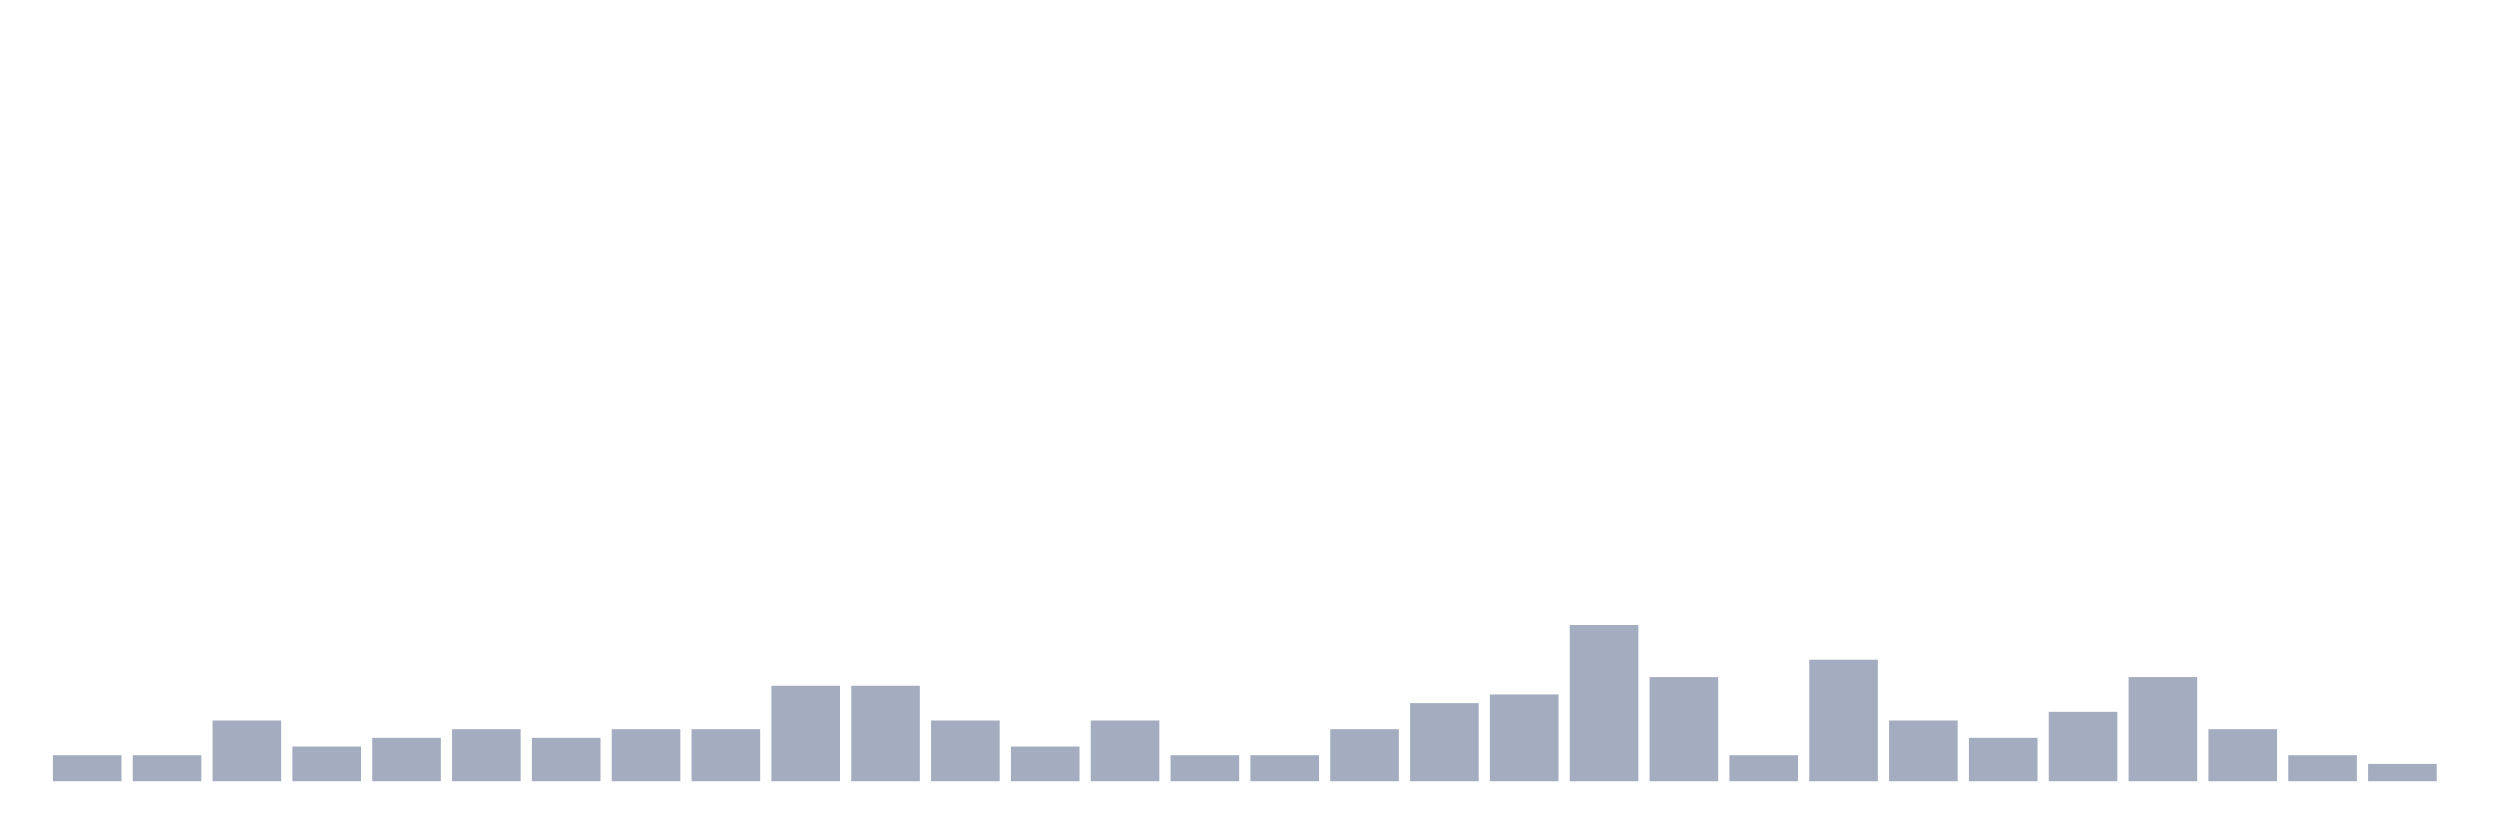
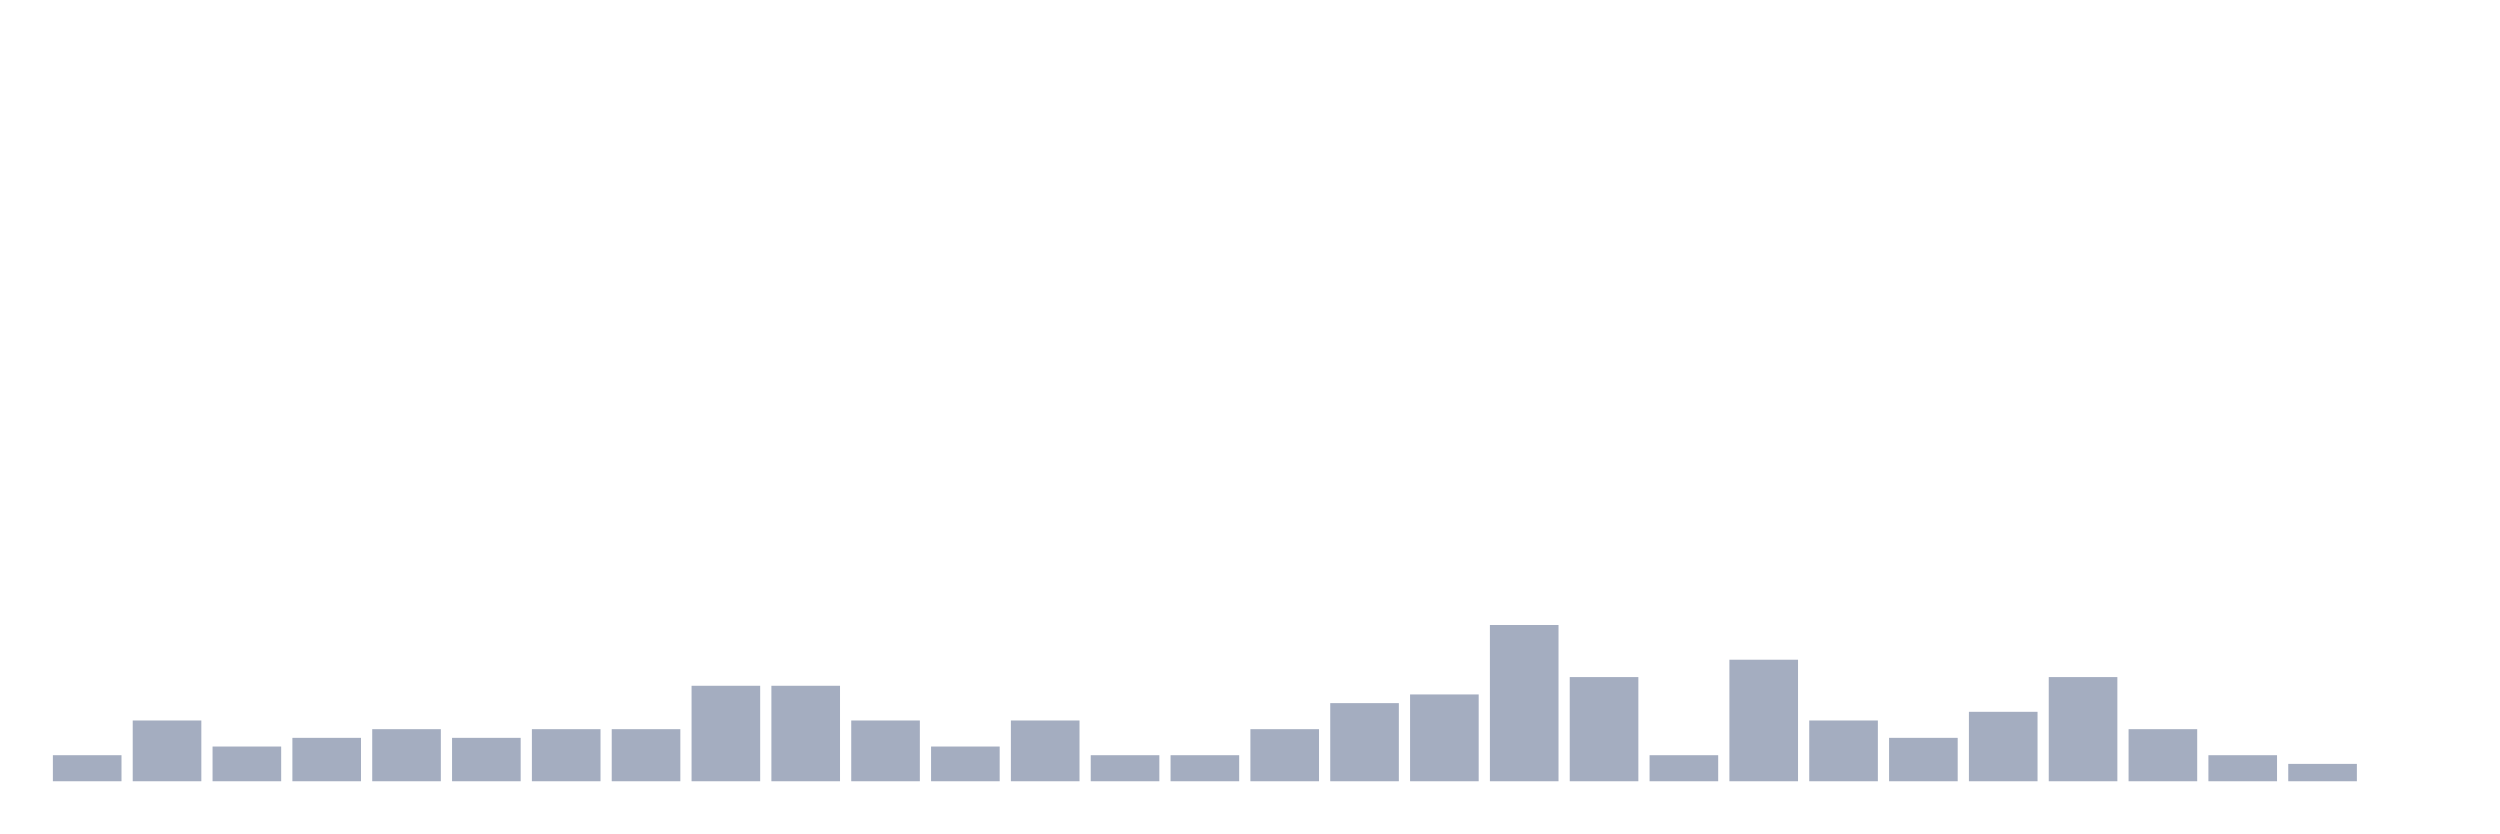
<svg xmlns="http://www.w3.org/2000/svg" viewBox="0 0 480 160">
  <g transform="translate(10,10)">
    <rect class="bar" x="0.153" width="13.175" y="135" height="5" fill="rgb(164,173,192)" />
-     <rect class="bar" x="15.482" width="13.175" y="135" height="5" fill="rgb(164,173,192)" />
-     <rect class="bar" x="30.81" width="13.175" y="128.333" height="11.667" fill="rgb(164,173,192)" />
-     <rect class="bar" x="46.138" width="13.175" y="133.333" height="6.667" fill="rgb(164,173,192)" />
-     <rect class="bar" x="61.466" width="13.175" y="131.667" height="8.333" fill="rgb(164,173,192)" />
-     <rect class="bar" x="76.794" width="13.175" y="130" height="10" fill="rgb(164,173,192)" />
-     <rect class="bar" x="92.123" width="13.175" y="131.667" height="8.333" fill="rgb(164,173,192)" />
+     <rect class="bar" x="15.482" width="13.175" y="128.333" height="11.667" fill="rgb(164,173,192)" />
+     <rect class="bar" x="30.81" width="13.175" y="133.333" height="6.667" fill="rgb(164,173,192)" />
+     <rect class="bar" x="46.138" width="13.175" y="131.667" height="8.333" fill="rgb(164,173,192)" />
+     <rect class="bar" x="61.466" width="13.175" y="130" height="10" fill="rgb(164,173,192)" />
+     <rect class="bar" x="76.794" width="13.175" y="131.667" height="8.333" fill="rgb(164,173,192)" />
+     <rect class="bar" x="92.123" width="13.175" y="130" height="10" fill="rgb(164,173,192)" />
    <rect class="bar" x="107.451" width="13.175" y="130" height="10" fill="rgb(164,173,192)" />
-     <rect class="bar" x="122.779" width="13.175" y="130" height="10" fill="rgb(164,173,192)" />
+     <rect class="bar" x="122.779" width="13.175" y="121.667" height="18.333" fill="rgb(164,173,192)" />
    <rect class="bar" x="138.107" width="13.175" y="121.667" height="18.333" fill="rgb(164,173,192)" />
-     <rect class="bar" x="153.436" width="13.175" y="121.667" height="18.333" fill="rgb(164,173,192)" />
-     <rect class="bar" x="168.764" width="13.175" y="128.333" height="11.667" fill="rgb(164,173,192)" />
-     <rect class="bar" x="184.092" width="13.175" y="133.333" height="6.667" fill="rgb(164,173,192)" />
-     <rect class="bar" x="199.42" width="13.175" y="128.333" height="11.667" fill="rgb(164,173,192)" />
+     <rect class="bar" x="153.436" width="13.175" y="128.333" height="11.667" fill="rgb(164,173,192)" />
+     <rect class="bar" x="168.764" width="13.175" y="133.333" height="6.667" fill="rgb(164,173,192)" />
+     <rect class="bar" x="184.092" width="13.175" y="128.333" height="11.667" fill="rgb(164,173,192)" />
+     <rect class="bar" x="199.42" width="13.175" y="135" height="5" fill="rgb(164,173,192)" />
    <rect class="bar" x="214.748" width="13.175" y="135" height="5" fill="rgb(164,173,192)" />
-     <rect class="bar" x="230.077" width="13.175" y="135" height="5" fill="rgb(164,173,192)" />
-     <rect class="bar" x="245.405" width="13.175" y="130" height="10" fill="rgb(164,173,192)" />
-     <rect class="bar" x="260.733" width="13.175" y="125" height="15" fill="rgb(164,173,192)" />
-     <rect class="bar" x="276.061" width="13.175" y="123.333" height="16.667" fill="rgb(164,173,192)" />
-     <rect class="bar" x="291.39" width="13.175" y="110" height="30" fill="rgb(164,173,192)" />
-     <rect class="bar" x="306.718" width="13.175" y="120" height="20" fill="rgb(164,173,192)" />
-     <rect class="bar" x="322.046" width="13.175" y="135" height="5" fill="rgb(164,173,192)" />
-     <rect class="bar" x="337.374" width="13.175" y="116.667" height="23.333" fill="rgb(164,173,192)" />
-     <rect class="bar" x="352.702" width="13.175" y="128.333" height="11.667" fill="rgb(164,173,192)" />
-     <rect class="bar" x="368.031" width="13.175" y="131.667" height="8.333" fill="rgb(164,173,192)" />
-     <rect class="bar" x="383.359" width="13.175" y="126.667" height="13.333" fill="rgb(164,173,192)" />
-     <rect class="bar" x="398.687" width="13.175" y="120" height="20" fill="rgb(164,173,192)" />
-     <rect class="bar" x="414.015" width="13.175" y="130" height="10" fill="rgb(164,173,192)" />
-     <rect class="bar" x="429.344" width="13.175" y="135" height="5" fill="rgb(164,173,192)" />
-     <rect class="bar" x="444.672" width="13.175" y="136.667" height="3.333" fill="rgb(164,173,192)" />
+     <rect class="bar" x="230.077" width="13.175" y="130" height="10" fill="rgb(164,173,192)" />
+     <rect class="bar" x="245.405" width="13.175" y="125" height="15" fill="rgb(164,173,192)" />
+     <rect class="bar" x="260.733" width="13.175" y="123.333" height="16.667" fill="rgb(164,173,192)" />
+     <rect class="bar" x="276.061" width="13.175" y="110" height="30" fill="rgb(164,173,192)" />
+     <rect class="bar" x="291.39" width="13.175" y="120" height="20" fill="rgb(164,173,192)" />
+     <rect class="bar" x="306.718" width="13.175" y="135" height="5" fill="rgb(164,173,192)" />
+     <rect class="bar" x="322.046" width="13.175" y="116.667" height="23.333" fill="rgb(164,173,192)" />
+     <rect class="bar" x="337.374" width="13.175" y="128.333" height="11.667" fill="rgb(164,173,192)" />
+     <rect class="bar" x="352.702" width="13.175" y="131.667" height="8.333" fill="rgb(164,173,192)" />
+     <rect class="bar" x="368.031" width="13.175" y="126.667" height="13.333" fill="rgb(164,173,192)" />
+     <rect class="bar" x="383.359" width="13.175" y="120" height="20" fill="rgb(164,173,192)" />
+     <rect class="bar" x="398.687" width="13.175" y="130" height="10" fill="rgb(164,173,192)" />
+     <rect class="bar" x="414.015" width="13.175" y="135" height="5" fill="rgb(164,173,192)" />
+     <rect class="bar" x="429.344" width="13.175" y="136.667" height="3.333" fill="rgb(164,173,192)" />
+     <rect class="bar" x="444.672" width="13.175" y="140" height="0" fill="rgb(164,173,192)" />
  </g>
</svg>
